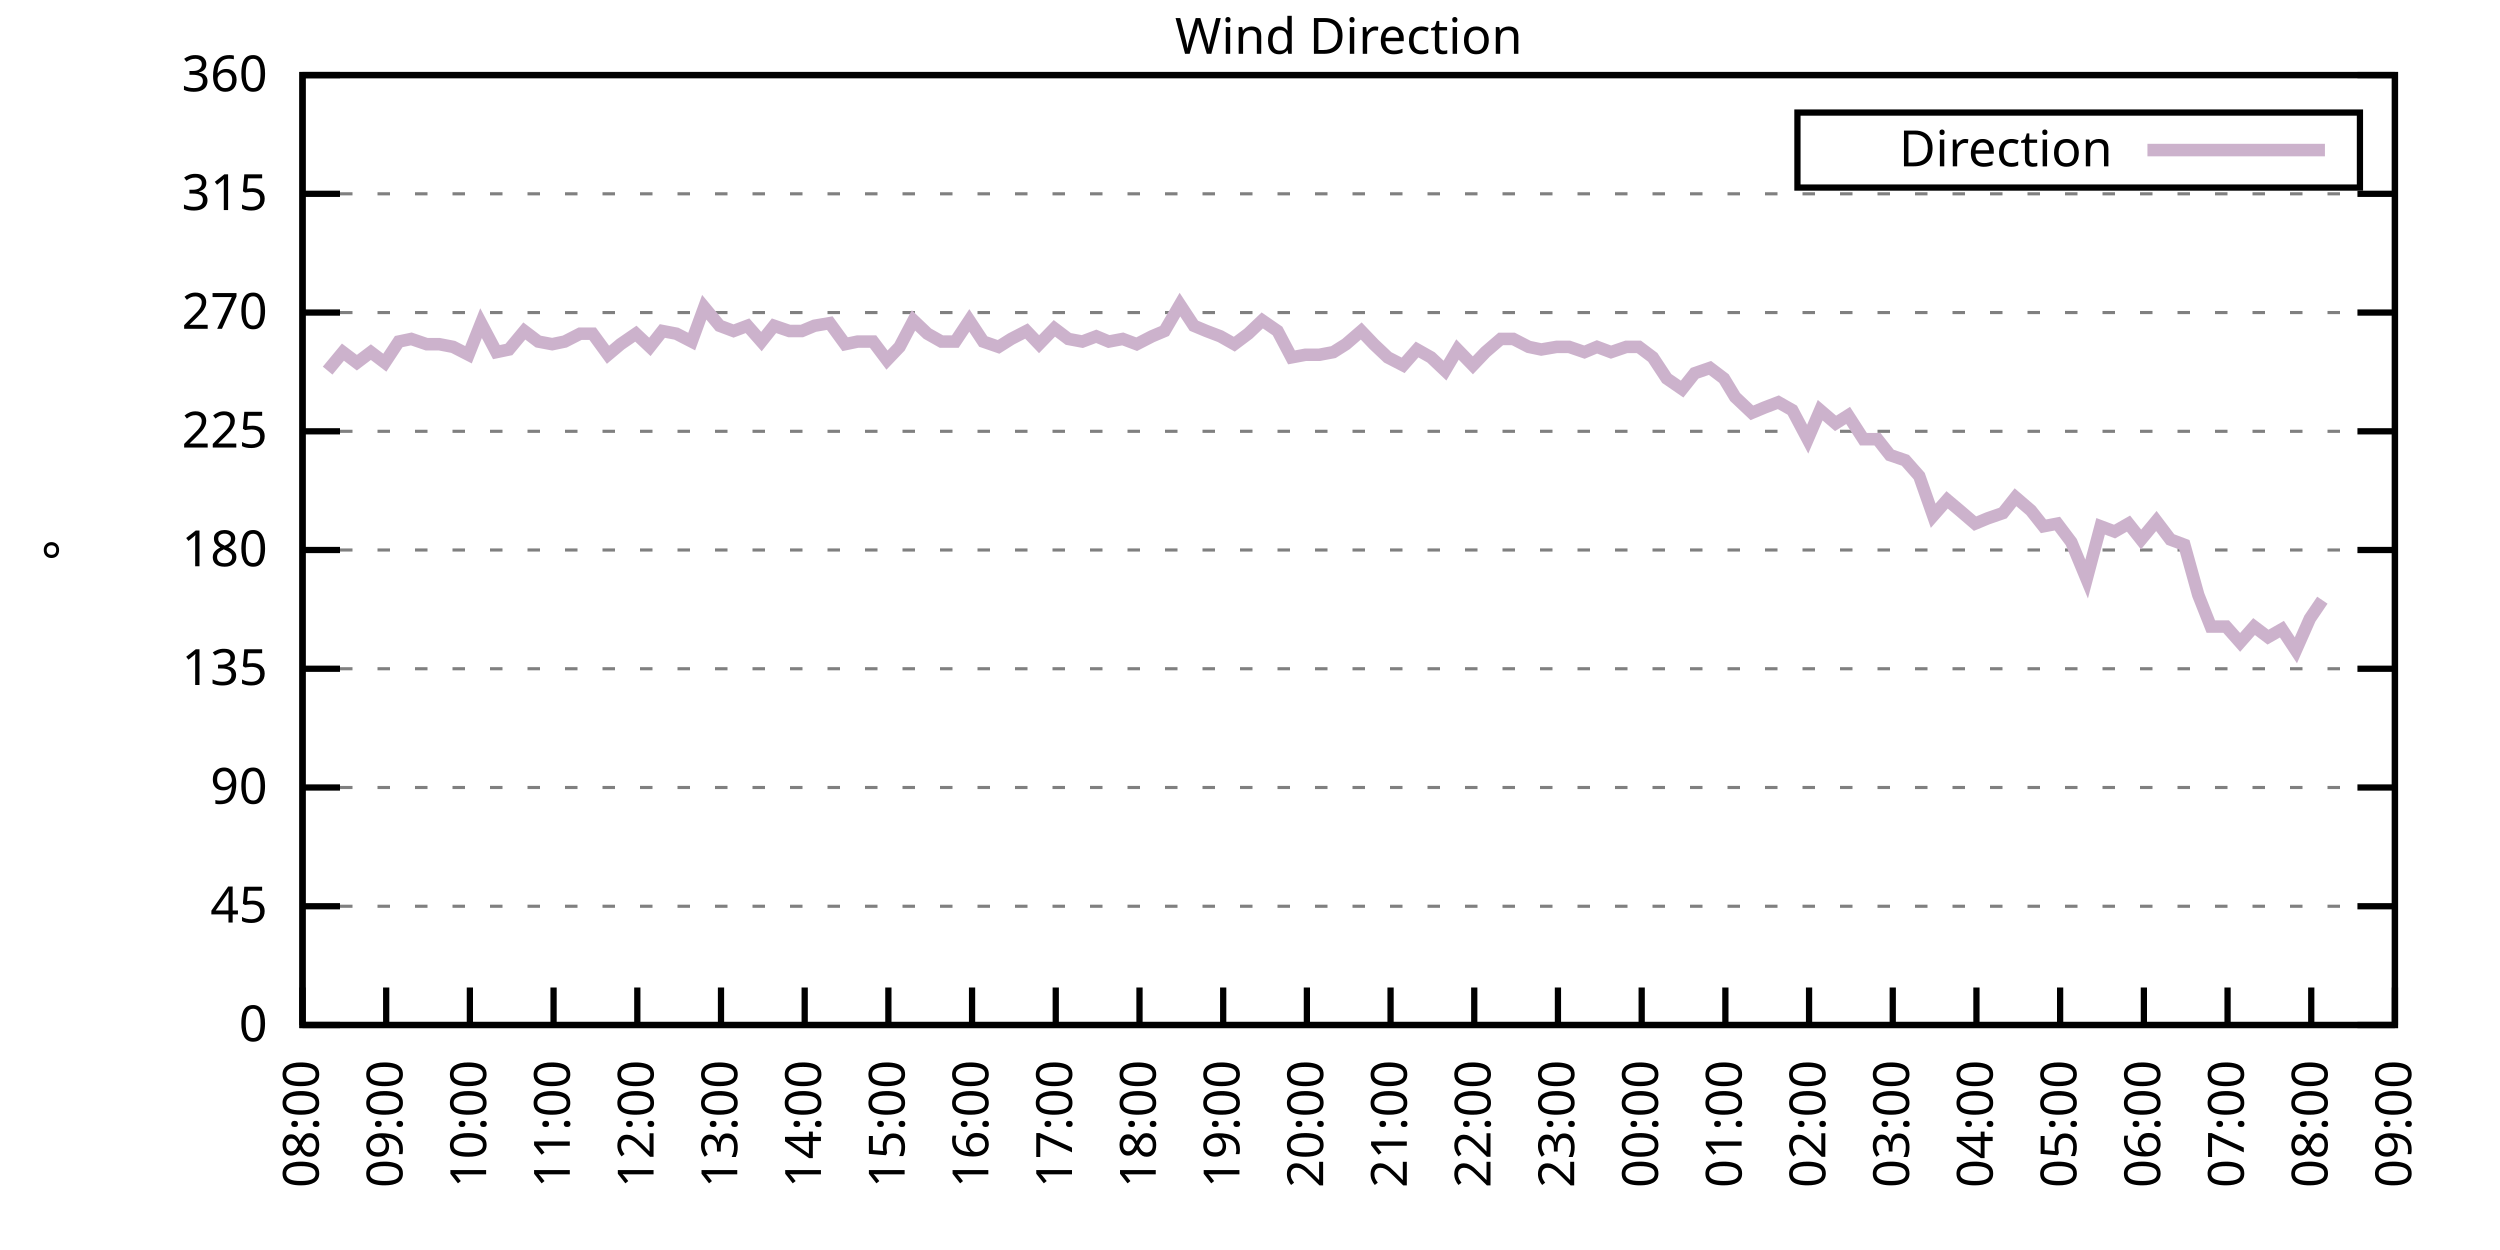
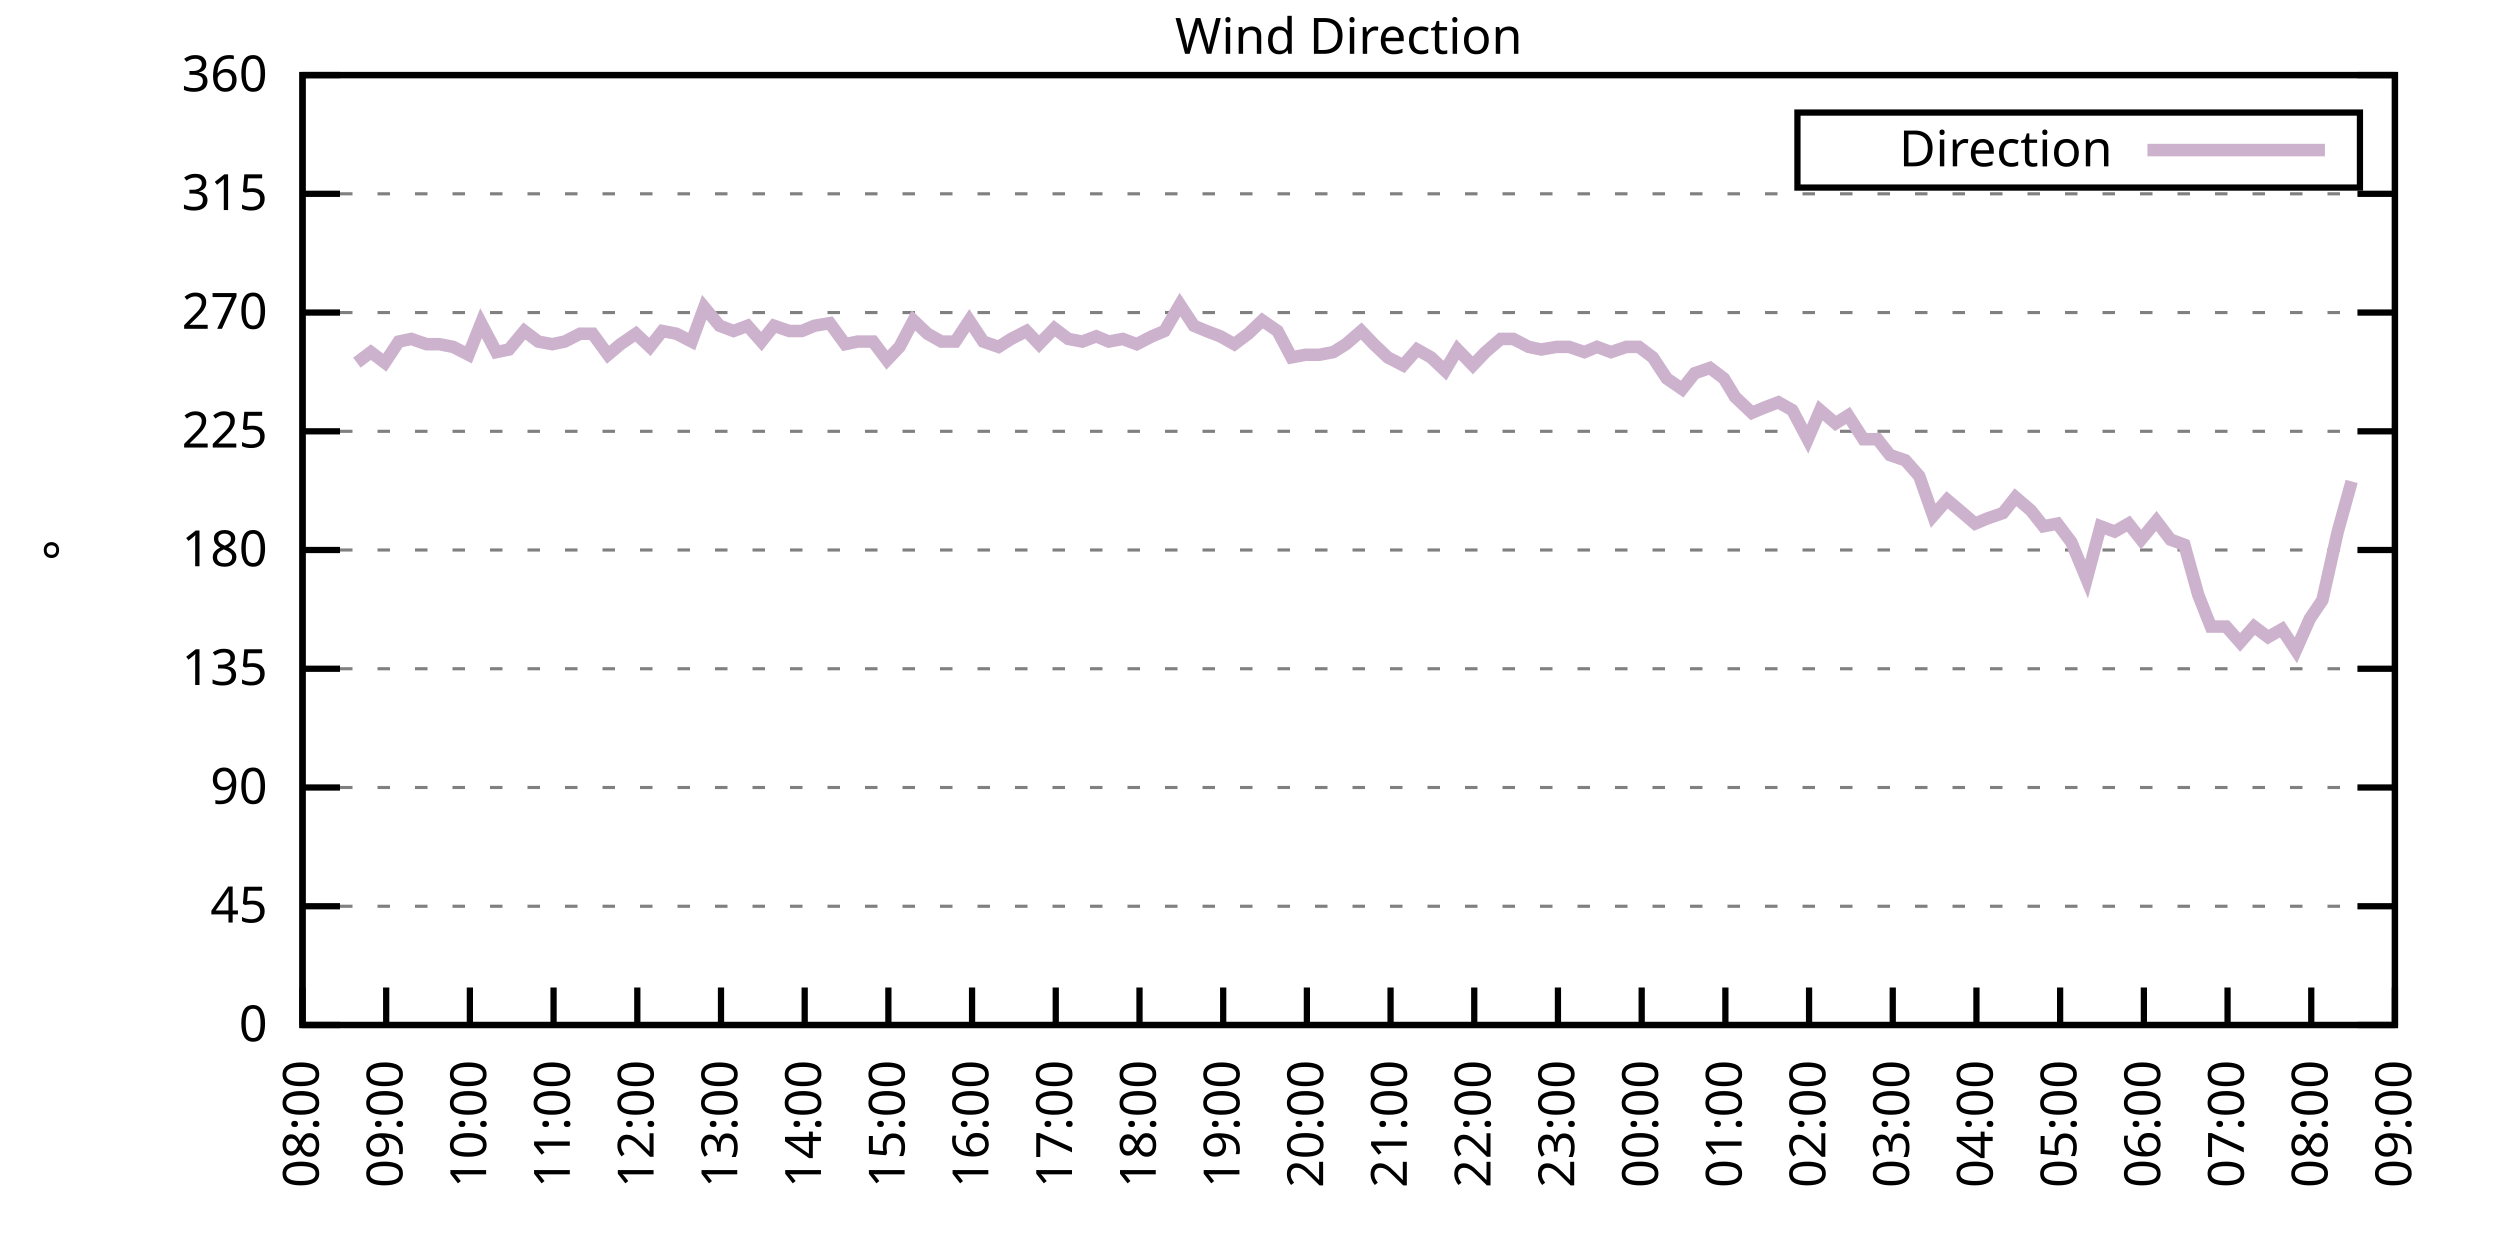
<svg xmlns="http://www.w3.org/2000/svg" xmlns:xlink="http://www.w3.org/1999/xlink" width="400" height="200" viewBox="0 0 400 200">
  <g id="gnuplot_canvas">
    <rect x="0" y="0" width="400" height="200" fill="none" />
    <defs>
      <circle id="gpDot" r="0.5" stroke-width="0.5" stroke="currentColor" />
      <path id="gpPt0" stroke-width="0.333" stroke="currentColor" d="M-1,0 h2 M0,-1 v2" />
      <path id="gpPt1" stroke-width="0.333" stroke="currentColor" d="M-1,-1 L1,1 M1,-1 L-1,1" />
      <path id="gpPt2" stroke-width="0.333" stroke="currentColor" d="M-1,0 L1,0 M0,-1 L0,1 M-1,-1 L1,1 M-1,1 L1,-1" />
      <rect id="gpPt3" stroke-width="0.333" stroke="currentColor" x="-1" y="-1" width="2" height="2" />
      <rect id="gpPt4" stroke-width="0.333" stroke="currentColor" fill="currentColor" x="-1" y="-1" width="2" height="2" />
      <circle id="gpPt5" stroke-width="0.333" stroke="currentColor" cx="0" cy="0" r="1" />
      <use xlink:href="#gpPt5" id="gpPt6" fill="currentColor" stroke="none" />
      <path id="gpPt7" stroke-width="0.333" stroke="currentColor" d="M0,-1.33 L-1.33,0.67 L1.33,0.67 z" />
      <use xlink:href="#gpPt7" id="gpPt8" fill="currentColor" stroke="none" />
      <use xlink:href="#gpPt7" id="gpPt9" stroke="currentColor" transform="rotate(180)" />
      <use xlink:href="#gpPt9" id="gpPt10" fill="currentColor" stroke="none" />
      <use xlink:href="#gpPt3" id="gpPt11" stroke="currentColor" transform="rotate(45)" />
      <use xlink:href="#gpPt11" id="gpPt12" fill="currentColor" stroke="none" />
      <path id="gpPt13" stroke-width="0.333" stroke="currentColor" d="M0,1.330 L1.265,0.411 L0.782,-1.067 L-0.782,-1.076 L-1.265,0.411 z" />
      <use xlink:href="#gpPt13" id="gpPt14" fill="currentColor" stroke="none" />
      <filter id="textbox" filterUnits="objectBoundingBox" x="0" y="0" height="1" width="1">
        <feFlood flood-color="white" flood-opacity="1" result="bgnd" />
        <feComposite in="SourceGraphic" in2="bgnd" operator="atop" />
      </filter>
      <filter id="greybox" filterUnits="objectBoundingBox" x="0" y="0" height="1" width="1">
        <feFlood flood-color="lightgrey" flood-opacity="1" result="grey" />
        <feComposite in="SourceGraphic" in2="grey" operator="atop" />
      </filter>
    </defs>
    <g fill="none" color="white" stroke="currentColor" stroke-width="1.00" stroke-linecap="butt" stroke-linejoin="miter">
</g>
    <g fill="none" color="black" stroke="currentColor" stroke-width="1.00" stroke-linecap="butt" stroke-linejoin="miter">
      <g stroke="none" shape-rendering="crispEdges">
        <polygon fill="rgb(255, 255, 255)" points="48.40,164.00 383.18,164.00 383.18,12.02 48.40,12.02 " />
      </g>
    </g>
    <g fill="none" color="black" stroke="currentColor" stroke-width="1.00" stroke-linecap="butt" stroke-linejoin="miter">
</g>
    <g fill="none" color="black" stroke="black" stroke-width="0.50" stroke-linecap="butt" stroke-linejoin="miter">
</g>
    <g fill="none" color="gray" stroke="currentColor" stroke-width="0.50" stroke-linecap="butt" stroke-linejoin="miter">
      <path stroke="gray" stroke-dasharray="2,4" class="gridline" d="M48.40,164.00 L383.19,164.00  " />
    </g>
    <g fill="none" color="gray" stroke="gray" stroke-width="1.00" stroke-linecap="butt" stroke-linejoin="miter">
</g>
    <g fill="none" color="black" stroke="currentColor" stroke-width="1.00" stroke-linecap="butt" stroke-linejoin="miter">
      <path stroke="black" d="M48.40,164.00 L54.40,164.00 M383.19,164.00 L377.19,164.00  " />
      <g transform="translate(42.80,166.60)" stroke="none" fill="black" font-family="Sans" font-size="8.00" text-anchor="end">
        <text>
          <tspan font-family="Sans"> 0</tspan>
        </text>
      </g>
    </g>
    <g fill="none" color="black" stroke="currentColor" stroke-width="1.00" stroke-linecap="butt" stroke-linejoin="miter">
</g>
    <g fill="none" color="black" stroke="black" stroke-width="0.50" stroke-linecap="butt" stroke-linejoin="miter">
</g>
    <g fill="none" color="gray" stroke="currentColor" stroke-width="0.50" stroke-linecap="butt" stroke-linejoin="miter">
      <path stroke="gray" stroke-dasharray="2,4" class="gridline" d="M48.40,145.00 L383.19,145.00  " />
    </g>
    <g fill="none" color="gray" stroke="gray" stroke-width="1.00" stroke-linecap="butt" stroke-linejoin="miter">
</g>
    <g fill="none" color="black" stroke="currentColor" stroke-width="1.00" stroke-linecap="butt" stroke-linejoin="miter">
      <path stroke="black" d="M48.40,145.00 L54.40,145.00 M383.19,145.00 L377.19,145.00  " />
      <g transform="translate(42.80,147.60)" stroke="none" fill="black" font-family="Sans" font-size="8.00" text-anchor="end">
        <text>
          <tspan font-family="Sans"> 45</tspan>
        </text>
      </g>
    </g>
    <g fill="none" color="black" stroke="currentColor" stroke-width="1.00" stroke-linecap="butt" stroke-linejoin="miter">
</g>
    <g fill="none" color="black" stroke="black" stroke-width="0.50" stroke-linecap="butt" stroke-linejoin="miter">
</g>
    <g fill="none" color="gray" stroke="currentColor" stroke-width="0.50" stroke-linecap="butt" stroke-linejoin="miter">
      <path stroke="gray" stroke-dasharray="2,4" class="gridline" d="M48.40,126.00 L383.19,126.00  " />
    </g>
    <g fill="none" color="gray" stroke="gray" stroke-width="1.00" stroke-linecap="butt" stroke-linejoin="miter">
</g>
    <g fill="none" color="black" stroke="currentColor" stroke-width="1.00" stroke-linecap="butt" stroke-linejoin="miter">
      <path stroke="black" d="M48.40,126.00 L54.40,126.00 M383.19,126.00 L377.19,126.00  " />
      <g transform="translate(42.80,128.60)" stroke="none" fill="black" font-family="Sans" font-size="8.00" text-anchor="end">
        <text>
          <tspan font-family="Sans"> 90</tspan>
        </text>
      </g>
    </g>
    <g fill="none" color="black" stroke="currentColor" stroke-width="1.00" stroke-linecap="butt" stroke-linejoin="miter">
</g>
    <g fill="none" color="black" stroke="black" stroke-width="0.50" stroke-linecap="butt" stroke-linejoin="miter">
</g>
    <g fill="none" color="gray" stroke="currentColor" stroke-width="0.50" stroke-linecap="butt" stroke-linejoin="miter">
      <path stroke="gray" stroke-dasharray="2,4" class="gridline" d="M48.40,107.00 L383.19,107.00  " />
    </g>
    <g fill="none" color="gray" stroke="gray" stroke-width="1.00" stroke-linecap="butt" stroke-linejoin="miter">
</g>
    <g fill="none" color="black" stroke="currentColor" stroke-width="1.00" stroke-linecap="butt" stroke-linejoin="miter">
      <path stroke="black" d="M48.40,107.00 L54.40,107.00 M383.19,107.00 L377.19,107.00  " />
      <g transform="translate(42.80,109.60)" stroke="none" fill="black" font-family="Sans" font-size="8.00" text-anchor="end">
        <text>
          <tspan font-family="Sans"> 135</tspan>
        </text>
      </g>
    </g>
    <g fill="none" color="black" stroke="currentColor" stroke-width="1.00" stroke-linecap="butt" stroke-linejoin="miter">
</g>
    <g fill="none" color="black" stroke="black" stroke-width="0.50" stroke-linecap="butt" stroke-linejoin="miter">
</g>
    <g fill="none" color="gray" stroke="currentColor" stroke-width="0.50" stroke-linecap="butt" stroke-linejoin="miter">
      <path stroke="gray" stroke-dasharray="2,4" class="gridline" d="M48.40,88.00 L383.19,88.00  " />
    </g>
    <g fill="none" color="gray" stroke="gray" stroke-width="1.00" stroke-linecap="butt" stroke-linejoin="miter">
</g>
    <g fill="none" color="black" stroke="currentColor" stroke-width="1.00" stroke-linecap="butt" stroke-linejoin="miter">
      <path stroke="black" d="M48.40,88.00 L54.40,88.00 M383.19,88.00 L377.19,88.00  " />
      <g transform="translate(42.80,90.60)" stroke="none" fill="black" font-family="Sans" font-size="8.00" text-anchor="end">
        <text>
          <tspan font-family="Sans"> 180</tspan>
        </text>
      </g>
    </g>
    <g fill="none" color="black" stroke="currentColor" stroke-width="1.00" stroke-linecap="butt" stroke-linejoin="miter">
</g>
    <g fill="none" color="black" stroke="black" stroke-width="0.50" stroke-linecap="butt" stroke-linejoin="miter">
</g>
    <g fill="none" color="gray" stroke="currentColor" stroke-width="0.50" stroke-linecap="butt" stroke-linejoin="miter">
      <path stroke="gray" stroke-dasharray="2,4" class="gridline" d="M48.40,69.01 L383.19,69.01  " />
    </g>
    <g fill="none" color="gray" stroke="gray" stroke-width="1.00" stroke-linecap="butt" stroke-linejoin="miter">
</g>
    <g fill="none" color="black" stroke="currentColor" stroke-width="1.00" stroke-linecap="butt" stroke-linejoin="miter">
      <path stroke="black" d="M48.40,69.01 L54.40,69.01 M383.19,69.01 L377.19,69.01  " />
      <g transform="translate(42.80,71.61)" stroke="none" fill="black" font-family="Sans" font-size="8.00" text-anchor="end">
        <text>
          <tspan font-family="Sans"> 225</tspan>
        </text>
      </g>
    </g>
    <g fill="none" color="black" stroke="currentColor" stroke-width="1.00" stroke-linecap="butt" stroke-linejoin="miter">
</g>
    <g fill="none" color="black" stroke="black" stroke-width="0.50" stroke-linecap="butt" stroke-linejoin="miter">
</g>
    <g fill="none" color="gray" stroke="currentColor" stroke-width="0.50" stroke-linecap="butt" stroke-linejoin="miter">
      <path stroke="gray" stroke-dasharray="2,4" class="gridline" d="M48.40,50.01 L383.19,50.01  " />
    </g>
    <g fill="none" color="gray" stroke="gray" stroke-width="1.00" stroke-linecap="butt" stroke-linejoin="miter">
</g>
    <g fill="none" color="black" stroke="currentColor" stroke-width="1.00" stroke-linecap="butt" stroke-linejoin="miter">
      <path stroke="black" d="M48.40,50.01 L54.40,50.01 M383.19,50.01 L377.19,50.01  " />
      <g transform="translate(42.80,52.61)" stroke="none" fill="black" font-family="Sans" font-size="8.00" text-anchor="end">
        <text>
          <tspan font-family="Sans"> 270</tspan>
        </text>
      </g>
    </g>
    <g fill="none" color="black" stroke="currentColor" stroke-width="1.00" stroke-linecap="butt" stroke-linejoin="miter">
</g>
    <g fill="none" color="black" stroke="black" stroke-width="0.50" stroke-linecap="butt" stroke-linejoin="miter">
</g>
    <g fill="none" color="gray" stroke="currentColor" stroke-width="0.50" stroke-linecap="butt" stroke-linejoin="miter">
      <path stroke="gray" stroke-dasharray="2,4" class="gridline" d="M48.40,31.01 L383.19,31.01  " />
    </g>
    <g fill="none" color="gray" stroke="gray" stroke-width="1.00" stroke-linecap="butt" stroke-linejoin="miter">
</g>
    <g fill="none" color="black" stroke="currentColor" stroke-width="1.00" stroke-linecap="butt" stroke-linejoin="miter">
      <path stroke="black" d="M48.40,31.01 L54.40,31.01 M383.19,31.01 L377.19,31.01  " />
      <g transform="translate(42.80,33.61)" stroke="none" fill="black" font-family="Sans" font-size="8.00" text-anchor="end">
        <text>
          <tspan font-family="Sans"> 315</tspan>
        </text>
      </g>
    </g>
    <g fill="none" color="black" stroke="currentColor" stroke-width="1.00" stroke-linecap="butt" stroke-linejoin="miter">
</g>
    <g fill="none" color="black" stroke="black" stroke-width="0.50" stroke-linecap="butt" stroke-linejoin="miter">
</g>
    <g fill="none" color="gray" stroke="currentColor" stroke-width="0.50" stroke-linecap="butt" stroke-linejoin="miter">
      <path stroke="gray" stroke-dasharray="2,4" class="gridline" d="M48.40,12.01 L383.19,12.01  " />
    </g>
    <g fill="none" color="gray" stroke="gray" stroke-width="1.00" stroke-linecap="butt" stroke-linejoin="miter">
</g>
    <g fill="none" color="black" stroke="currentColor" stroke-width="1.00" stroke-linecap="butt" stroke-linejoin="miter">
      <path stroke="black" d="M48.40,12.01 L54.40,12.01 M383.19,12.01 L377.19,12.01  " />
      <g transform="translate(42.80,14.61)" stroke="none" fill="black" font-family="Sans" font-size="8.00" text-anchor="end">
        <text>
          <tspan font-family="Sans"> 360</tspan>
        </text>
      </g>
    </g>
    <g fill="none" color="black" stroke="currentColor" stroke-width="1.00" stroke-linecap="butt" stroke-linejoin="miter">
      <path stroke="black" d="M48.40,164.00 L48.40,158.00  " />
      <g transform="translate(51.00,169.60) rotate(270.00)" stroke="none" fill="black" font-family="Sans" font-size="8.00" text-anchor="end">
        <text>
          <tspan font-family="Sans">08:00</tspan>
        </text>
      </g>
    </g>
    <g fill="none" color="black" stroke="currentColor" stroke-width="1.00" stroke-linecap="butt" stroke-linejoin="miter">
      <path stroke="black" d="M61.79,164.00 L61.79,158.00  " />
      <g transform="translate(64.39,169.60) rotate(270.00)" stroke="none" fill="black" font-family="Sans" font-size="8.00" text-anchor="end">
        <text>
          <tspan font-family="Sans">09:00</tspan>
        </text>
      </g>
    </g>
    <g fill="none" color="black" stroke="currentColor" stroke-width="1.00" stroke-linecap="butt" stroke-linejoin="miter">
      <path stroke="black" d="M75.18,164.00 L75.18,158.00  " />
      <g transform="translate(77.78,169.60) rotate(270.00)" stroke="none" fill="black" font-family="Sans" font-size="8.00" text-anchor="end">
        <text>
          <tspan font-family="Sans">10:00</tspan>
        </text>
      </g>
    </g>
    <g fill="none" color="black" stroke="currentColor" stroke-width="1.00" stroke-linecap="butt" stroke-linejoin="miter">
      <path stroke="black" d="M88.57,164.00 L88.57,158.00  " />
      <g transform="translate(91.17,169.60) rotate(270.00)" stroke="none" fill="black" font-family="Sans" font-size="8.00" text-anchor="end">
        <text>
          <tspan font-family="Sans">11:00</tspan>
        </text>
      </g>
    </g>
    <g fill="none" color="black" stroke="currentColor" stroke-width="1.00" stroke-linecap="butt" stroke-linejoin="miter">
      <path stroke="black" d="M101.97,164.00 L101.97,158.00  " />
      <g transform="translate(104.57,169.60) rotate(270.00)" stroke="none" fill="black" font-family="Sans" font-size="8.00" text-anchor="end">
        <text>
          <tspan font-family="Sans">12:00</tspan>
        </text>
      </g>
    </g>
    <g fill="none" color="black" stroke="currentColor" stroke-width="1.00" stroke-linecap="butt" stroke-linejoin="miter">
      <path stroke="black" d="M115.36,164.00 L115.36,158.00  " />
      <g transform="translate(117.96,169.60) rotate(270.00)" stroke="none" fill="black" font-family="Sans" font-size="8.00" text-anchor="end">
        <text>
          <tspan font-family="Sans">13:00</tspan>
        </text>
      </g>
    </g>
    <g fill="none" color="black" stroke="currentColor" stroke-width="1.00" stroke-linecap="butt" stroke-linejoin="miter">
      <path stroke="black" d="M128.75,164.00 L128.75,158.00  " />
      <g transform="translate(131.35,169.60) rotate(270.00)" stroke="none" fill="black" font-family="Sans" font-size="8.00" text-anchor="end">
        <text>
          <tspan font-family="Sans">14:00</tspan>
        </text>
      </g>
    </g>
    <g fill="none" color="black" stroke="currentColor" stroke-width="1.00" stroke-linecap="butt" stroke-linejoin="miter">
      <path stroke="black" d="M142.14,164.00 L142.14,158.00  " />
      <g transform="translate(144.74,169.60) rotate(270.00)" stroke="none" fill="black" font-family="Sans" font-size="8.00" text-anchor="end">
        <text>
          <tspan font-family="Sans">15:00</tspan>
        </text>
      </g>
    </g>
    <g fill="none" color="black" stroke="currentColor" stroke-width="1.00" stroke-linecap="butt" stroke-linejoin="miter">
      <path stroke="black" d="M155.53,164.00 L155.53,158.00  " />
      <g transform="translate(158.13,169.60) rotate(270.00)" stroke="none" fill="black" font-family="Sans" font-size="8.00" text-anchor="end">
        <text>
          <tspan font-family="Sans">16:00</tspan>
        </text>
      </g>
    </g>
    <g fill="none" color="black" stroke="currentColor" stroke-width="1.00" stroke-linecap="butt" stroke-linejoin="miter">
      <path stroke="black" d="M168.92,164.00 L168.92,158.00  " />
      <g transform="translate(171.52,169.60) rotate(270.00)" stroke="none" fill="black" font-family="Sans" font-size="8.00" text-anchor="end">
        <text>
          <tspan font-family="Sans">17:00</tspan>
        </text>
      </g>
    </g>
    <g fill="none" color="black" stroke="currentColor" stroke-width="1.00" stroke-linecap="butt" stroke-linejoin="miter">
      <path stroke="black" d="M182.32,164.00 L182.32,158.00  " />
      <g transform="translate(184.92,169.60) rotate(270.00)" stroke="none" fill="black" font-family="Sans" font-size="8.00" text-anchor="end">
        <text>
          <tspan font-family="Sans">18:00</tspan>
        </text>
      </g>
    </g>
    <g fill="none" color="black" stroke="currentColor" stroke-width="1.00" stroke-linecap="butt" stroke-linejoin="miter">
      <path stroke="black" d="M195.71,164.00 L195.71,158.00  " />
      <g transform="translate(198.31,169.60) rotate(270.00)" stroke="none" fill="black" font-family="Sans" font-size="8.00" text-anchor="end">
        <text>
          <tspan font-family="Sans">19:00</tspan>
        </text>
      </g>
    </g>
    <g fill="none" color="black" stroke="currentColor" stroke-width="1.00" stroke-linecap="butt" stroke-linejoin="miter">
      <path stroke="black" d="M209.10,164.00 L209.10,158.00  " />
      <g transform="translate(211.70,169.60) rotate(270.00)" stroke="none" fill="black" font-family="Sans" font-size="8.00" text-anchor="end">
        <text>
          <tspan font-family="Sans">20:00</tspan>
        </text>
      </g>
    </g>
    <g fill="none" color="black" stroke="currentColor" stroke-width="1.00" stroke-linecap="butt" stroke-linejoin="miter">
      <path stroke="black" d="M222.49,164.00 L222.49,158.00  " />
      <g transform="translate(225.09,169.60) rotate(270.00)" stroke="none" fill="black" font-family="Sans" font-size="8.00" text-anchor="end">
        <text>
          <tspan font-family="Sans">21:00</tspan>
        </text>
      </g>
    </g>
    <g fill="none" color="black" stroke="currentColor" stroke-width="1.00" stroke-linecap="butt" stroke-linejoin="miter">
      <path stroke="black" d="M235.88,164.00 L235.88,158.00  " />
      <g transform="translate(238.48,169.60) rotate(270.00)" stroke="none" fill="black" font-family="Sans" font-size="8.00" text-anchor="end">
        <text>
          <tspan font-family="Sans">22:00</tspan>
        </text>
      </g>
    </g>
    <g fill="none" color="black" stroke="currentColor" stroke-width="1.00" stroke-linecap="butt" stroke-linejoin="miter">
      <path stroke="black" d="M249.27,164.00 L249.27,158.00  " />
      <g transform="translate(251.87,169.60) rotate(270.00)" stroke="none" fill="black" font-family="Sans" font-size="8.00" text-anchor="end">
        <text>
          <tspan font-family="Sans">23:00</tspan>
        </text>
      </g>
    </g>
    <g fill="none" color="black" stroke="currentColor" stroke-width="1.00" stroke-linecap="butt" stroke-linejoin="miter">
      <path stroke="black" d="M262.67,164.00 L262.67,158.00  " />
      <g transform="translate(265.27,169.60) rotate(270.00)" stroke="none" fill="black" font-family="Sans" font-size="8.00" text-anchor="end">
        <text>
          <tspan font-family="Sans">00:00</tspan>
        </text>
      </g>
    </g>
    <g fill="none" color="black" stroke="currentColor" stroke-width="1.00" stroke-linecap="butt" stroke-linejoin="miter">
      <path stroke="black" d="M276.06,164.00 L276.06,158.00  " />
      <g transform="translate(278.66,169.60) rotate(270.00)" stroke="none" fill="black" font-family="Sans" font-size="8.00" text-anchor="end">
        <text>
          <tspan font-family="Sans">01:00</tspan>
        </text>
      </g>
    </g>
    <g fill="none" color="black" stroke="currentColor" stroke-width="1.00" stroke-linecap="butt" stroke-linejoin="miter">
      <path stroke="black" d="M289.45,164.00 L289.45,158.00  " />
      <g transform="translate(292.05,169.60) rotate(270.00)" stroke="none" fill="black" font-family="Sans" font-size="8.00" text-anchor="end">
        <text>
          <tspan font-family="Sans">02:00</tspan>
        </text>
      </g>
    </g>
    <g fill="none" color="black" stroke="currentColor" stroke-width="1.00" stroke-linecap="butt" stroke-linejoin="miter">
      <path stroke="black" d="M302.84,164.00 L302.84,158.00  " />
      <g transform="translate(305.44,169.60) rotate(270.00)" stroke="none" fill="black" font-family="Sans" font-size="8.00" text-anchor="end">
        <text>
          <tspan font-family="Sans">03:00</tspan>
        </text>
      </g>
    </g>
    <g fill="none" color="black" stroke="currentColor" stroke-width="1.00" stroke-linecap="butt" stroke-linejoin="miter">
      <path stroke="black" d="M316.23,164.00 L316.23,158.00  " />
      <g transform="translate(318.83,169.60) rotate(270.00)" stroke="none" fill="black" font-family="Sans" font-size="8.00" text-anchor="end">
        <text>
          <tspan font-family="Sans">04:00</tspan>
        </text>
      </g>
    </g>
    <g fill="none" color="black" stroke="currentColor" stroke-width="1.00" stroke-linecap="butt" stroke-linejoin="miter">
      <path stroke="black" d="M329.62,164.00 L329.62,158.00  " />
      <g transform="translate(332.22,169.60) rotate(270.00)" stroke="none" fill="black" font-family="Sans" font-size="8.00" text-anchor="end">
        <text>
          <tspan font-family="Sans">05:00</tspan>
        </text>
      </g>
    </g>
    <g fill="none" color="black" stroke="currentColor" stroke-width="1.00" stroke-linecap="butt" stroke-linejoin="miter">
      <path stroke="black" d="M343.02,164.00 L343.02,158.00  " />
      <g transform="translate(345.62,169.60) rotate(270.00)" stroke="none" fill="black" font-family="Sans" font-size="8.00" text-anchor="end">
        <text>
          <tspan font-family="Sans">06:00</tspan>
        </text>
      </g>
    </g>
    <g fill="none" color="black" stroke="currentColor" stroke-width="1.00" stroke-linecap="butt" stroke-linejoin="miter">
      <path stroke="black" d="M356.41,164.00 L356.41,158.00  " />
      <g transform="translate(359.01,169.60) rotate(270.00)" stroke="none" fill="black" font-family="Sans" font-size="8.00" text-anchor="end">
        <text>
          <tspan font-family="Sans">07:00</tspan>
        </text>
      </g>
    </g>
    <g fill="none" color="black" stroke="currentColor" stroke-width="1.00" stroke-linecap="butt" stroke-linejoin="miter">
      <path stroke="black" d="M369.80,164.00 L369.80,158.00  " />
      <g transform="translate(372.40,169.60) rotate(270.00)" stroke="none" fill="black" font-family="Sans" font-size="8.00" text-anchor="end">
        <text>
          <tspan font-family="Sans">08:00</tspan>
        </text>
      </g>
    </g>
    <g fill="none" color="black" stroke="currentColor" stroke-width="1.00" stroke-linecap="butt" stroke-linejoin="miter">
      <path stroke="black" d="M383.19,164.00 L383.19,158.00  " />
      <g transform="translate(385.79,169.60) rotate(270.00)" stroke="none" fill="black" font-family="Sans" font-size="8.00" text-anchor="end">
        <text>
          <tspan font-family="Sans">09:00</tspan>
        </text>
      </g>
    </g>
    <g fill="none" color="black" stroke="currentColor" stroke-width="1.00" stroke-linecap="butt" stroke-linejoin="miter">
</g>
    <g fill="none" color="black" stroke="currentColor" stroke-width="1.00" stroke-linecap="butt" stroke-linejoin="miter">
      <path stroke="black" d="M48.40,12.01 L48.40,164.00 L383.19,164.00 L383.19,12.01 L48.40,12.01 Z  " />
    </g>
    <g fill="none" color="black" stroke="currentColor" stroke-width="1.00" stroke-linecap="butt" stroke-linejoin="miter">
</g>
    <g fill="none" color="black" stroke="currentColor" stroke-width="1.00" stroke-linecap="butt" stroke-linejoin="miter">
      <path stroke="black" d="M287.59,30.01 L287.59,18.01 L377.59,18.01 L377.59,30.01 L287.59,30.01 Z  " />
    </g>
    <g id="Wind_direction_plot_1">
      <g fill="none" color="white" stroke="black" stroke-width="2.00" stroke-linecap="butt" stroke-linejoin="miter">
</g>
      <g fill="none" color="black" stroke="currentColor" stroke-width="2.00" stroke-linecap="butt" stroke-linejoin="miter">
        <g transform="translate(337.99,26.61)" stroke="none" fill="black" font-family="Sans" font-size="8.00" text-anchor="end">
          <text>
            <tspan font-family="Sans">Direction</tspan>
          </text>
        </g>
      </g>
      <g fill="none" color="black" stroke="currentColor" stroke-width="2.00" stroke-linecap="butt" stroke-linejoin="miter">
-         <path stroke="rgb(204, 178, 204)" d="M343.59,24.01 L371.99,24.01 M52.42,59.30 L54.87,56.34 L57.10,58.03 L59.34,56.34 L61.57,58.03 L63.80,54.65   L65.81,54.23 L68.26,55.07 L70.27,55.07 L72.50,55.50 L74.96,56.76 L76.97,51.70 L79.42,56.34 L81.43,55.92   L83.89,52.96 L86.12,54.65 L88.35,55.07 L90.36,54.65 L92.82,53.39 L94.82,53.39 L97.28,56.76 L99.29,55.07   L101.74,53.39 L103.98,55.50 L105.98,52.96 L108.22,53.39 L110.67,54.65 L112.68,49.16 L115.13,52.12 L117.37,52.96   L119.60,52.12 L121.83,54.65 L123.84,52.12 L126.29,52.96 L128.30,52.96 L130.31,52.12 L132.77,51.70 L135.22,55.07   L137.23,54.65 L139.69,54.65 L141.92,57.61 L143.93,55.50 L146.16,51.27 L148.39,53.39 L150.62,54.65 L152.85,54.65   L155.09,51.27 L157.32,54.65 L159.77,55.50 L161.78,54.23 L164.24,52.96 L166.25,55.07 L168.70,52.54 L170.93,54.23   L173.17,54.65 L175.40,53.81 L177.41,54.65 L179.64,54.23 L181.87,55.07 L184.32,53.81 L186.33,52.96 L188.79,48.74   L191.02,52.12 L193.03,52.96 L195.26,53.81 L197.49,55.07 L199.73,53.39 L201.96,51.27 L204.41,52.96 L206.64,57.18   L208.88,56.76 L211.11,56.76 L213.34,56.34 L215.35,55.07 L217.80,52.96 L219.81,55.07 L222.04,57.18 L224.50,58.45   L226.73,55.92 L228.96,57.18 L231.20,59.30 L233.20,55.92 L235.66,58.45 L237.67,56.34 L240.12,54.23 L242.13,54.23   L244.59,55.50 L246.60,55.92 L249.05,55.50 L251.06,55.50 L253.51,56.34 L255.52,55.50 L257.76,56.34 L260.21,55.50   L262.22,55.50 L264.45,57.18 L266.68,60.56 L269.14,62.25 L271.15,59.72 L273.60,58.87 L275.83,60.56 L277.62,63.52   L280.30,66.05 L282.31,65.21 L284.54,64.36 L286.77,65.63 L289.23,70.27 L291.23,65.63 L293.69,67.74 L295.70,66.47   L298.15,70.27 L300.39,70.27 L302.39,72.81 L304.85,73.65 L307.08,76.18 L309.31,82.52 L311.54,79.98 L313.55,81.67   L316.01,83.78 L318.02,82.94 L320.47,82.09 L322.48,79.56 L324.94,81.67 L326.95,84.21 L329.18,83.78 L331.41,86.74   L333.86,92.65 L336.10,84.21 L338.33,85.05 L340.56,83.78 L342.57,86.32 L345.02,83.36 L347.26,86.32 L349.49,87.16   L351.72,95.18 L353.73,100.25 L356.18,100.25 L358.42,102.78 L360.65,100.25 L362.88,101.94 L365.11,100.67 L367.34,104.05   L369.58,98.98 L371.58,96.03  " />
+         <path stroke="rgb(204, 178, 204)" d="M343.59,24.01 L371.99,24.01 M57.10,58.03 L59.34,56.34 L61.57,58.03 L63.80,54.65 L65.81,54.23 L68.26,55.07   L70.27,55.07 L72.50,55.50 L74.96,56.76 L76.97,51.70 L79.42,56.34 L81.43,55.92 L83.89,52.96 L86.12,54.65   L88.35,55.07 L90.36,54.65 L92.82,53.39 L94.82,53.39 L97.28,56.76 L99.29,55.07 L101.74,53.39 L103.98,55.50   L105.98,52.96 L108.22,53.39 L110.67,54.65 L112.68,49.16 L115.13,52.12 L117.37,52.96 L119.60,52.12 L121.83,54.65   L123.84,52.12 L126.29,52.96 L128.30,52.96 L130.31,52.12 L132.77,51.70 L135.22,55.07 L137.23,54.65 L139.69,54.65   L141.92,57.61 L143.93,55.50 L146.16,51.27 L148.39,53.39 L150.62,54.65 L152.85,54.65 L155.09,51.27 L157.32,54.65   L159.77,55.50 L161.78,54.23 L164.24,52.96 L166.25,55.07 L168.70,52.54 L170.93,54.23 L173.17,54.65 L175.40,53.81   L177.41,54.65 L179.64,54.23 L181.87,55.07 L184.32,53.81 L186.33,52.96 L188.79,48.74 L191.02,52.12 L193.03,52.96   L195.26,53.81 L197.49,55.07 L199.73,53.39 L201.96,51.27 L204.41,52.96 L206.64,57.18 L208.88,56.76 L211.11,56.76   L213.34,56.34 L215.35,55.07 L217.80,52.96 L219.81,55.07 L222.04,57.18 L224.50,58.45 L226.73,55.92 L228.96,57.18   L231.20,59.30 L233.20,55.92 L235.66,58.45 L237.67,56.34 L240.12,54.23 L242.13,54.23 L244.59,55.50 L246.60,55.92   L249.05,55.50 L251.06,55.50 L253.51,56.34 L255.52,55.50 L257.76,56.34 L260.21,55.50 L262.22,55.50 L264.45,57.18   L266.68,60.56 L269.14,62.25 L271.15,59.72 L273.60,58.87 L275.83,60.56 L277.62,63.52 L280.30,66.05 L282.31,65.21   L284.54,64.36 L286.77,65.63 L289.23,70.27 L291.23,65.63 L293.69,67.74 L295.70,66.47 L298.15,70.27 L300.39,70.27   L302.39,72.81 L304.85,73.65 L307.08,76.18 L309.31,82.52 L311.54,79.98 L313.55,81.67 L316.01,83.78 L318.02,82.94   L320.47,82.09 L322.48,79.56 L324.94,81.67 L326.95,84.21 L329.18,83.78 L331.41,86.74 L333.86,92.65 L336.10,84.21   L338.33,85.05 L340.56,83.78 L342.57,86.32 L345.02,83.36 L347.26,86.32 L349.49,87.16 L351.72,95.18 L353.73,100.25   L356.18,100.25 L358.42,102.78 L360.65,100.25 L362.88,101.94 L365.11,100.67 L367.34,104.05 L369.58,98.98 L371.58,96.03   L374.04,85.05 L376.27,77.03  " />
      </g>
    </g>
    <g fill="none" color="black" stroke="currentColor" stroke-width="2.00" stroke-linecap="butt" stroke-linejoin="miter">
</g>
    <g fill="none" color="black" stroke="black" stroke-width="1.00" stroke-linecap="butt" stroke-linejoin="miter">
</g>
    <g fill="none" color="black" stroke="currentColor" stroke-width="1.00" stroke-linecap="butt" stroke-linejoin="miter">
      <path stroke="black" d="M48.40,12.01 L48.40,164.00 L383.19,164.00 L383.19,12.01 L48.40,12.01 Z  " />
      <g transform="translate(12.80,88.01) rotate(270.00)" stroke="none" fill="black" font-family="Sans" font-size="8.00" text-anchor="middle">
        <text>
          <tspan font-family="Sans">°</tspan>
        </text>
      </g>
    </g>
    <g fill="none" color="black" stroke="currentColor" stroke-width="1.00" stroke-linecap="butt" stroke-linejoin="miter">
</g>
    <g fill="none" color="black" stroke="currentColor" stroke-width="1.00" stroke-linecap="butt" stroke-linejoin="miter">
      <g transform="translate(215.79,8.61)" stroke="none" fill="black" font-family="Sans" font-size="8.00" text-anchor="middle">
        <text>
          <tspan font-family="Sans">Wind Direction</tspan>
        </text>
      </g>
    </g>
    <g fill="none" color="black" stroke="currentColor" stroke-width="1.00" stroke-linecap="butt" stroke-linejoin="miter">
</g>
  </g>
</svg>
